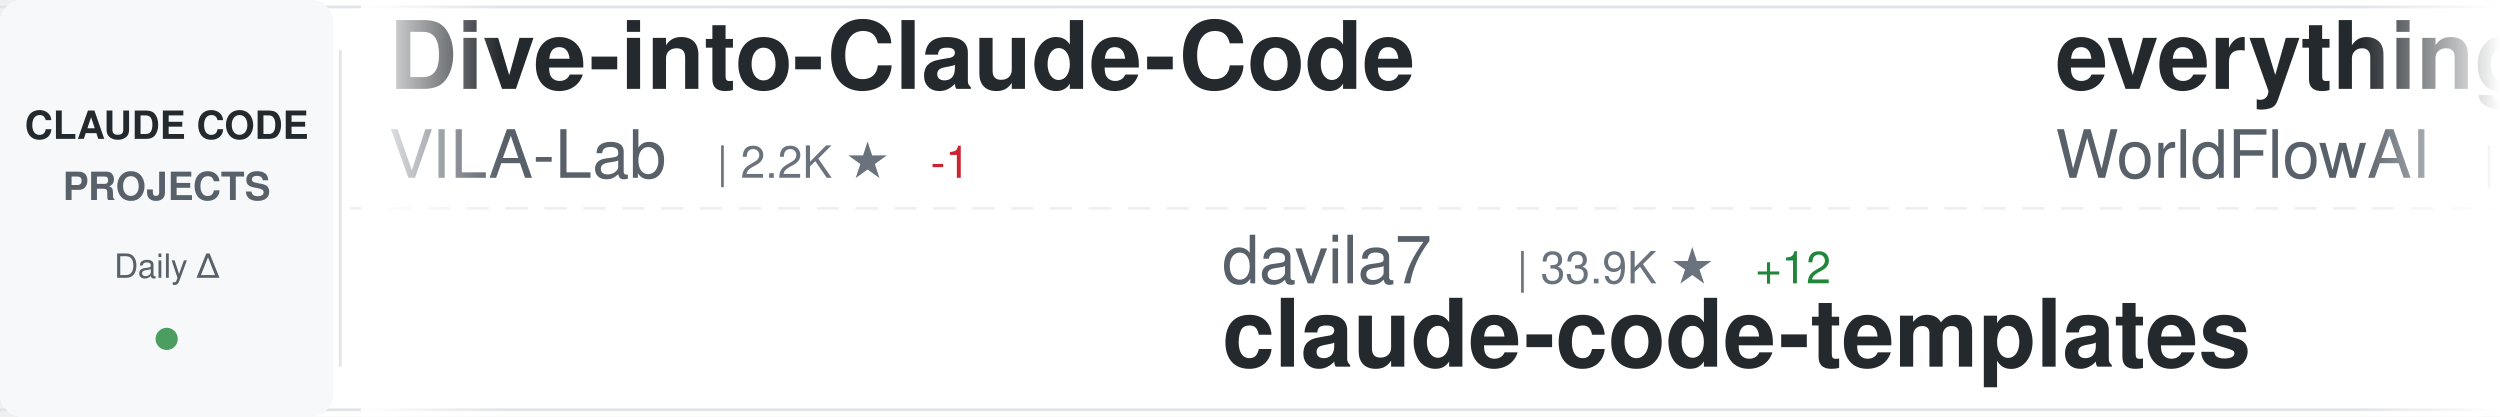
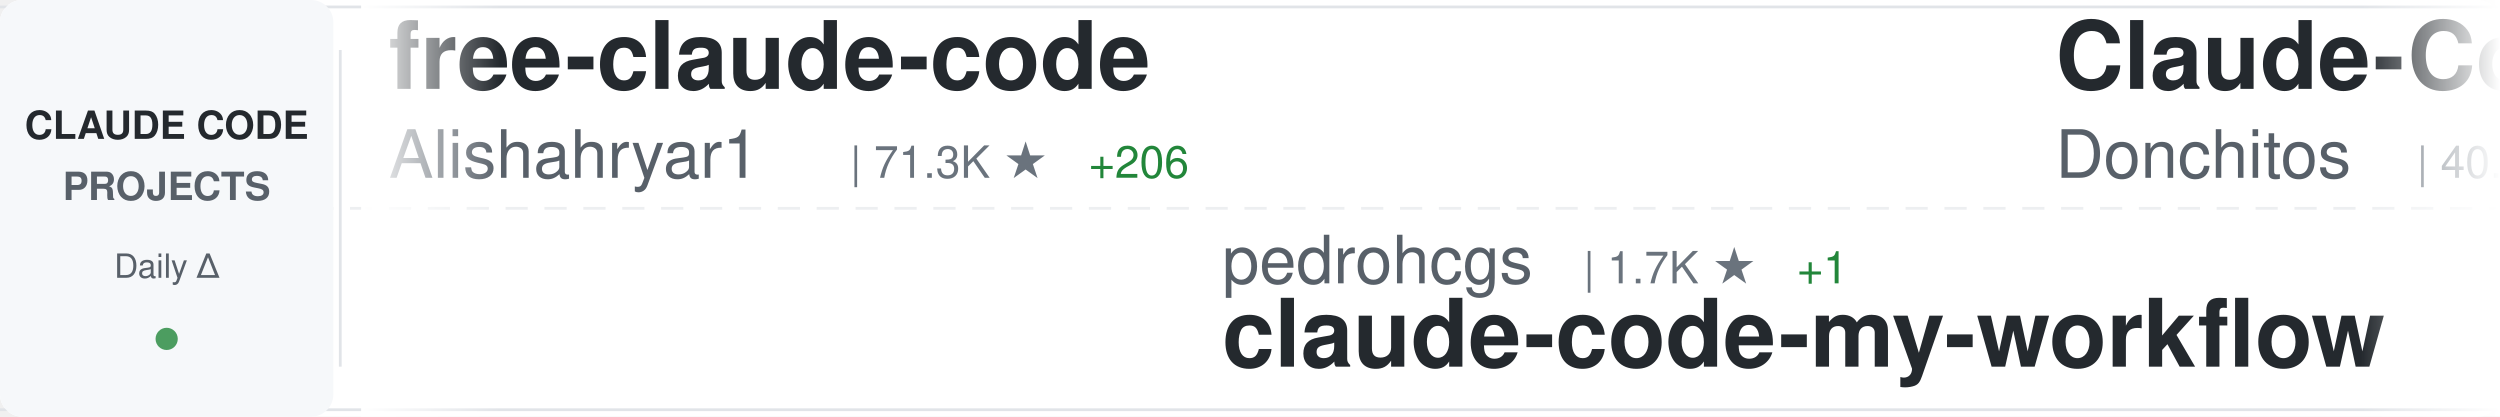
<svg xmlns="http://www.w3.org/2000/svg" width="900" height="150">
  <defs>
    <linearGradient id="awesomeLeftFade" x1="0%" y1="0%" x2="100%" y2="0%">
      <stop offset="0%" style="stop-color:#ffffff;stop-opacity:1" />
      <stop offset="100%" style="stop-color:#ffffff;stop-opacity:0" />
    </linearGradient>
    <linearGradient id="awesomeRightFade" x1="0%" y1="0%" x2="100%" y2="0%">
      <stop offset="0%" style="stop-color:#ffffff;stop-opacity:0" />
      <stop offset="100%" style="stop-color:#ffffff;stop-opacity:1" />
    </linearGradient>
  </defs>
  <rect width="900" height="150" fill="#ffffff" rx="8" />
  <rect x="0" y="2" width="900" height="1" fill="#e1e4e8" />
  <rect x="0" y="147" width="900" height="1" fill="#e1e4e8" />
  <line x1="0" y1="75" x2="900" y2="75" stroke="#e1e4e8" stroke-width="1" stroke-dasharray="8 6" opacity="0.6" />
  <rect x="0" y="0" width="120" height="150" fill="#f6f8fa" rx="8" />
  <text x="60" y="50" font-family="-apple-system, BlinkMacSystemFont, 'Segoe UI', Helvetica, Arial, sans-serif" font-size="14" font-weight="600" fill="#24292e" text-anchor="middle">CLAUDE CODE</text>
  <text x="60" y="72" font-family="-apple-system, BlinkMacSystemFont, 'Segoe UI', Helvetica, Arial, sans-serif" font-size="14" font-weight="600" fill="#586069" text-anchor="middle">PROJECTS</text>
  <text x="60" y="100" font-family="-apple-system, BlinkMacSystemFont, 'Segoe UI', Helvetica, Arial, sans-serif" font-size="12" font-weight="500" fill="#586069" text-anchor="middle">Daily Δ</text>
  <circle cx="60" cy="122" r="4" fill="#22863a" opacity="0.8" />
  <rect x="122" y="18" width="1" height="114" fill="#e1e4e8" />
  <clipPath id="awesomeTickerClip">
    <rect x="130" y="0" width="770" height="150" />
  </clipPath>
  <g clip-path="url(#awesomeTickerClip)">
    <g id="awesomeTickerItems">
      <animateTransform attributeName="transform" attributeType="XML" type="translate" from="0 0" to="-3000 0" dur="54s" repeatCount="indefinite" />
      <g transform="translate(0, 0)">
-         <text x="140" y="32" font-family="-apple-system, BlinkMacSystemFont, 'Segoe UI', Helvetica, Arial, sans-serif" font-size="34" font-weight="600" fill="#24292e">Dive-into-Claude-Code</text>
-         <text x="140" y="64" font-family="-apple-system, BlinkMacSystemFont, 'Segoe UI', Helvetica, Arial, sans-serif" font-size="24" font-weight="400" fill="#586069">VILA-Lab</text>
-         <text x="258" y="64" font-family="-apple-system, BlinkMacSystemFont, 'Segoe UI', Helvetica, Arial, sans-serif" font-size="16" font-weight="500" fill="#6a737d">| 2.2K ★</text>
-         <text x="335" y="64" font-family="-apple-system, BlinkMacSystemFont, 'Segoe UI', Helvetica, Arial, sans-serif" font-size="16" font-weight="500" fill="#cb2431"> -1</text>
+         <text x="140" y="32" font-family="-apple-system, BlinkMacSystemFont, 'Segoe UI', Helvetica, Arial, sans-serif" font-size="34" font-weight="600" fill="#24292e">free-claude-code</text>
+         <text x="140" y="64" font-family="-apple-system, BlinkMacSystemFont, 'Segoe UI', Helvetica, Arial, sans-serif" font-size="24" font-weight="400" fill="#586069">Alishahryar1</text>
+         <text x="306" y="64" font-family="-apple-system, BlinkMacSystemFont, 'Segoe UI', Helvetica, Arial, sans-serif" font-size="16" font-weight="500" fill="#6a737d">| 71.3K ★</text>
+         <text x="392" y="64" font-family="-apple-system, BlinkMacSystemFont, 'Segoe UI', Helvetica, Arial, sans-serif" font-size="16" font-weight="500" fill="#22863a"> +206</text>
      </g>
      <g transform="translate(300, 0)">
-         <text x="140" y="102" font-family="-apple-system, BlinkMacSystemFont, 'Segoe UI', Helvetica, Arial, sans-serif" font-size="24" font-weight="400" fill="#586069">davila7</text>
-         <text x="246" y="102" font-family="-apple-system, BlinkMacSystemFont, 'Segoe UI', Helvetica, Arial, sans-serif" font-size="16" font-weight="500" fill="#6a737d">| 33.9K ★</text>
-         <text x="332" y="102" font-family="-apple-system, BlinkMacSystemFont, 'Segoe UI', Helvetica, Arial, sans-serif" font-size="16" font-weight="500" fill="#22863a"> +12</text>
-         <text x="140" y="132" font-family="-apple-system, BlinkMacSystemFont, 'Segoe UI', Helvetica, Arial, sans-serif" font-size="34" font-weight="600" fill="#24292e">claude-code-templates</text>
+         <text x="140" y="102" font-family="-apple-system, BlinkMacSystemFont, 'Segoe UI', Helvetica, Arial, sans-serif" font-size="24" font-weight="400" fill="#586069">pedrohcgs</text>
+         <text x="270" y="102" font-family="-apple-system, BlinkMacSystemFont, 'Segoe UI', Helvetica, Arial, sans-serif" font-size="16" font-weight="500" fill="#6a737d">| 1.7K ★</text>
+         <text x="347" y="102" font-family="-apple-system, BlinkMacSystemFont, 'Segoe UI', Helvetica, Arial, sans-serif" font-size="16" font-weight="500" fill="#22863a"> +1</text>
+         <text x="140" y="132" font-family="-apple-system, BlinkMacSystemFont, 'Segoe UI', Helvetica, Arial, sans-serif" font-size="34" font-weight="600" fill="#24292e">claude-code-my-workflow</text>
      </g>
      <g transform="translate(600, 0)">
-         <text x="140" y="32" font-family="-apple-system, BlinkMacSystemFont, 'Segoe UI', Helvetica, Arial, sans-serif" font-size="34" font-weight="600" fill="#24292e">everything-claude-code</text>
-         <text x="140" y="64" font-family="-apple-system, BlinkMacSystemFont, 'Segoe UI', Helvetica, Arial, sans-serif" font-size="24" font-weight="400" fill="#586069">WorldFlowAI</text>
-         <text x="294" y="64" font-family="-apple-system, BlinkMacSystemFont, 'Segoe UI', Helvetica, Arial, sans-serif" font-size="16" font-weight="500" fill="#6a737d">| 6.6K ★</text>
-         <text x="371" y="64" font-family="-apple-system, BlinkMacSystemFont, 'Segoe UI', Helvetica, Arial, sans-serif" font-size="16" font-weight="500" fill="#22863a"> +20</text>
+         <text x="140" y="32" font-family="-apple-system, BlinkMacSystemFont, 'Segoe UI', Helvetica, Arial, sans-serif" font-size="34" font-weight="600" fill="#24292e">Claude-Code-Game-Studios</text>
+         <text x="140" y="64" font-family="-apple-system, BlinkMacSystemFont, 'Segoe UI', Helvetica, Arial, sans-serif" font-size="24" font-weight="400" fill="#586069">Donchitos</text>
+         <text x="270" y="64" font-family="-apple-system, BlinkMacSystemFont, 'Segoe UI', Helvetica, Arial, sans-serif" font-size="16" font-weight="500" fill="#6a737d">| 40.0K ★</text>
+         <text x="356" y="64" font-family="-apple-system, BlinkMacSystemFont, 'Segoe UI', Helvetica, Arial, sans-serif" font-size="16" font-weight="500" fill="#22863a"> +51</text>
      </g>
      <g transform="translate(900, 0)">
-         <text x="140" y="102" font-family="-apple-system, BlinkMacSystemFont, 'Segoe UI', Helvetica, Arial, sans-serif" font-size="24" font-weight="400" fill="#586069">xu-xiang</text>
-         <text x="258" y="102" font-family="-apple-system, BlinkMacSystemFont, 'Segoe UI', Helvetica, Arial, sans-serif" font-size="16" font-weight="500" fill="#6a737d">| 2.0K ★</text>
-         <text x="140" y="132" font-family="-apple-system, BlinkMacSystemFont, 'Segoe UI', Helvetica, Arial, sans-serif" font-size="34" font-weight="600" fill="#24292e">everything-claude-code-z...</text>
+         <text x="140" y="102" font-family="-apple-system, BlinkMacSystemFont, 'Segoe UI', Helvetica, Arial, sans-serif" font-size="24" font-weight="400" fill="#586069">zstmfhy</text>
+         <text x="246" y="102" font-family="-apple-system, BlinkMacSystemFont, 'Segoe UI', Helvetica, Arial, sans-serif" font-size="16" font-weight="500" fill="#6a737d">| 188 ★</text>
+         <text x="140" y="132" font-family="-apple-system, BlinkMacSystemFont, 'Segoe UI', Helvetica, Arial, sans-serif" font-size="34" font-weight="600" fill="#24292e">Claude-code</text>
      </g>
      <g transform="translate(1200, 0)">
-         <text x="140" y="32" font-family="-apple-system, BlinkMacSystemFont, 'Segoe UI', Helvetica, Arial, sans-serif" font-size="34" font-weight="600" fill="#24292e">ECC</text>
-         <text x="140" y="64" font-family="-apple-system, BlinkMacSystemFont, 'Segoe UI', Helvetica, Arial, sans-serif" font-size="24" font-weight="400" fill="#586069">affaan-m</text>
-         <text x="258" y="64" font-family="-apple-system, BlinkMacSystemFont, 'Segoe UI', Helvetica, Arial, sans-serif" font-size="16" font-weight="500" fill="#6a737d">| 305.6K ★</text>
-         <text x="353" y="64" font-family="-apple-system, BlinkMacSystemFont, 'Segoe UI', Helvetica, Arial, sans-serif" font-size="16" font-weight="500" fill="#22863a"> +336</text>
+         <text x="140" y="32" font-family="-apple-system, BlinkMacSystemFont, 'Segoe UI', Helvetica, Arial, sans-serif" font-size="34" font-weight="600" fill="#24292e">claude-code-from-source</text>
+         <text x="140" y="64" font-family="-apple-system, BlinkMacSystemFont, 'Segoe UI', Helvetica, Arial, sans-serif" font-size="24" font-weight="400" fill="#586069">alejandrobalderas</text>
+         <text x="366" y="64" font-family="-apple-system, BlinkMacSystemFont, 'Segoe UI', Helvetica, Arial, sans-serif" font-size="16" font-weight="500" fill="#6a737d">| 3.0K ★</text>
      </g>
      <g transform="translate(1500, 0)">
-         <text x="140" y="102" font-family="-apple-system, BlinkMacSystemFont, 'Segoe UI', Helvetica, Arial, sans-serif" font-size="24" font-weight="400" fill="#586069">huangserva</text>
-         <text x="282" y="102" font-family="-apple-system, BlinkMacSystemFont, 'Segoe UI', Helvetica, Arial, sans-serif" font-size="16" font-weight="500" fill="#6a737d">| 633 ★</text>
-         <text x="140" y="132" font-family="-apple-system, BlinkMacSystemFont, 'Segoe UI', Helvetica, Arial, sans-serif" font-size="34" font-weight="600" fill="#24292e">claude-code-cli</text>
+         <text x="140" y="102" font-family="-apple-system, BlinkMacSystemFont, 'Segoe UI', Helvetica, Arial, sans-serif" font-size="24" font-weight="400" fill="#586069">kodu-ai</text>
+         <text x="246" y="102" font-family="-apple-system, BlinkMacSystemFont, 'Segoe UI', Helvetica, Arial, sans-serif" font-size="16" font-weight="500" fill="#6a737d">| 5.2K ★</text>
+         <text x="323" y="102" font-family="-apple-system, BlinkMacSystemFont, 'Segoe UI', Helvetica, Arial, sans-serif" font-size="16" font-weight="500" fill="#cb2431"> -1</text>
+         <text x="140" y="132" font-family="-apple-system, BlinkMacSystemFont, 'Segoe UI', Helvetica, Arial, sans-serif" font-size="34" font-weight="600" fill="#24292e">claude-coder</text>
      </g>
      <g transform="translate(1800, 0)">
-         <text x="140" y="32" font-family="-apple-system, BlinkMacSystemFont, 'Segoe UI', Helvetica, Arial, sans-serif" font-size="34" font-weight="600" fill="#24292e">arcads-claude-code-mrpai...</text>
-         <text x="140" y="64" font-family="-apple-system, BlinkMacSystemFont, 'Segoe UI', Helvetica, Arial, sans-serif" font-size="24" font-weight="400" fill="#586069">mrpaidsocial</text>
-         <text x="306" y="64" font-family="-apple-system, BlinkMacSystemFont, 'Segoe UI', Helvetica, Arial, sans-serif" font-size="16" font-weight="500" fill="#6a737d">| 1.7K ★</text>
-         <text x="383" y="64" font-family="-apple-system, BlinkMacSystemFont, 'Segoe UI', Helvetica, Arial, sans-serif" font-size="16" font-weight="500" fill="#22863a"> +1</text>
+         <text x="140" y="32" font-family="-apple-system, BlinkMacSystemFont, 'Segoe UI', Helvetica, Arial, sans-serif" font-size="34" font-weight="600" fill="#24292e">oh-my-claudecode</text>
+         <text x="140" y="64" font-family="-apple-system, BlinkMacSystemFont, 'Segoe UI', Helvetica, Arial, sans-serif" font-size="24" font-weight="400" fill="#586069">Yeachan-Heo</text>
+         <text x="294" y="64" font-family="-apple-system, BlinkMacSystemFont, 'Segoe UI', Helvetica, Arial, sans-serif" font-size="16" font-weight="500" fill="#6a737d">| 40.9K ★</text>
+         <text x="380" y="64" font-family="-apple-system, BlinkMacSystemFont, 'Segoe UI', Helvetica, Arial, sans-serif" font-size="16" font-weight="500" fill="#22863a"> +9</text>
      </g>
      <g transform="translate(2100, 0)">
-         <text x="140" y="102" font-family="-apple-system, BlinkMacSystemFont, 'Segoe UI', Helvetica, Arial, sans-serif" font-size="24" font-weight="400" fill="#586069">pengchengneo</text>
-         <text x="306" y="102" font-family="-apple-system, BlinkMacSystemFont, 'Segoe UI', Helvetica, Arial, sans-serif" font-size="16" font-weight="500" fill="#6a737d">| 1.8K ★</text>
-         <text x="140" y="132" font-family="-apple-system, BlinkMacSystemFont, 'Segoe UI', Helvetica, Arial, sans-serif" font-size="34" font-weight="600" fill="#24292e">Claude-Code</text>
+         <text x="140" y="102" font-family="-apple-system, BlinkMacSystemFont, 'Segoe UI', Helvetica, Arial, sans-serif" font-size="24" font-weight="400" fill="#586069">wesammustafa</text>
+         <text x="306" y="102" font-family="-apple-system, BlinkMacSystemFont, 'Segoe UI', Helvetica, Arial, sans-serif" font-size="16" font-weight="500" fill="#6a737d">| 3.7K ★</text>
+         <text x="383" y="102" font-family="-apple-system, BlinkMacSystemFont, 'Segoe UI', Helvetica, Arial, sans-serif" font-size="16" font-weight="500" fill="#22863a"> +1</text>
+         <text x="140" y="132" font-family="-apple-system, BlinkMacSystemFont, 'Segoe UI', Helvetica, Arial, sans-serif" font-size="34" font-weight="600" fill="#24292e">Claude-Code-Quest</text>
      </g>
      <g transform="translate(2400, 0)">
-         <text x="140" y="32" font-family="-apple-system, BlinkMacSystemFont, 'Segoe UI', Helvetica, Arial, sans-serif" font-size="34" font-weight="600" fill="#24292e">ClaudeCode</text>
-         <text x="140" y="64" font-family="-apple-system, BlinkMacSystemFont, 'Segoe UI', Helvetica, Arial, sans-serif" font-size="24" font-weight="400" fill="#586069">guanshan</text>
-         <text x="258" y="64" font-family="-apple-system, BlinkMacSystemFont, 'Segoe UI', Helvetica, Arial, sans-serif" font-size="16" font-weight="500" fill="#6a737d">| 61 ★</text>
+         <text x="140" y="32" font-family="-apple-system, BlinkMacSystemFont, 'Segoe UI', Helvetica, Arial, sans-serif" font-size="34" font-weight="600" fill="#24292e">claude-code-tudou</text>
+         <text x="140" y="64" font-family="-apple-system, BlinkMacSystemFont, 'Segoe UI', Helvetica, Arial, sans-serif" font-size="24" font-weight="400" fill="#586069">AICoderTudou</text>
+         <text x="306" y="64" font-family="-apple-system, BlinkMacSystemFont, 'Segoe UI', Helvetica, Arial, sans-serif" font-size="16" font-weight="500" fill="#6a737d">| 494 ★</text>
      </g>
      <g transform="translate(2700, 0)">
-         <text x="140" y="102" font-family="-apple-system, BlinkMacSystemFont, 'Segoe UI', Helvetica, Arial, sans-serif" font-size="24" font-weight="400" fill="#586069">ChinaSiro</text>
-         <text x="270" y="102" font-family="-apple-system, BlinkMacSystemFont, 'Segoe UI', Helvetica, Arial, sans-serif" font-size="16" font-weight="500" fill="#6a737d">| 9.8K ★</text>
-         <text x="140" y="132" font-family="-apple-system, BlinkMacSystemFont, 'Segoe UI', Helvetica, Arial, sans-serif" font-size="34" font-weight="600" fill="#24292e">claude-code-sourcemap</text>
+         <text x="140" y="102" font-family="-apple-system, BlinkMacSystemFont, 'Segoe UI', Helvetica, Arial, sans-serif" font-size="24" font-weight="400" fill="#586069">disler</text>
+         <text x="234" y="102" font-family="-apple-system, BlinkMacSystemFont, 'Segoe UI', Helvetica, Arial, sans-serif" font-size="16" font-weight="500" fill="#6a737d">| 1.7K ★</text>
+         <text x="140" y="132" font-family="-apple-system, BlinkMacSystemFont, 'Segoe UI', Helvetica, Arial, sans-serif" font-size="34" font-weight="600" fill="#24292e">pi-vs-claude-code</text>
      </g>
      <g transform="translate(3000, 0)">
-         <text x="140" y="32" font-family="-apple-system, BlinkMacSystemFont, 'Segoe UI', Helvetica, Arial, sans-serif" font-size="34" font-weight="600" fill="#24292e">Dive-into-Claude-Code</text>
-         <text x="140" y="64" font-family="-apple-system, BlinkMacSystemFont, 'Segoe UI', Helvetica, Arial, sans-serif" font-size="24" font-weight="400" fill="#586069">VILA-Lab</text>
-         <text x="258" y="64" font-family="-apple-system, BlinkMacSystemFont, 'Segoe UI', Helvetica, Arial, sans-serif" font-size="16" font-weight="500" fill="#6a737d">| 2.2K ★</text>
-         <text x="335" y="64" font-family="-apple-system, BlinkMacSystemFont, 'Segoe UI', Helvetica, Arial, sans-serif" font-size="16" font-weight="500" fill="#cb2431"> -1</text>
+         <text x="140" y="32" font-family="-apple-system, BlinkMacSystemFont, 'Segoe UI', Helvetica, Arial, sans-serif" font-size="34" font-weight="600" fill="#24292e">free-claude-code</text>
+         <text x="140" y="64" font-family="-apple-system, BlinkMacSystemFont, 'Segoe UI', Helvetica, Arial, sans-serif" font-size="24" font-weight="400" fill="#586069">Alishahryar1</text>
+         <text x="306" y="64" font-family="-apple-system, BlinkMacSystemFont, 'Segoe UI', Helvetica, Arial, sans-serif" font-size="16" font-weight="500" fill="#6a737d">| 71.3K ★</text>
+         <text x="392" y="64" font-family="-apple-system, BlinkMacSystemFont, 'Segoe UI', Helvetica, Arial, sans-serif" font-size="16" font-weight="500" fill="#22863a"> +206</text>
      </g>
      <g transform="translate(3300, 0)">
-         <text x="140" y="102" font-family="-apple-system, BlinkMacSystemFont, 'Segoe UI', Helvetica, Arial, sans-serif" font-size="24" font-weight="400" fill="#586069">davila7</text>
-         <text x="246" y="102" font-family="-apple-system, BlinkMacSystemFont, 'Segoe UI', Helvetica, Arial, sans-serif" font-size="16" font-weight="500" fill="#6a737d">| 33.9K ★</text>
-         <text x="332" y="102" font-family="-apple-system, BlinkMacSystemFont, 'Segoe UI', Helvetica, Arial, sans-serif" font-size="16" font-weight="500" fill="#22863a"> +12</text>
-         <text x="140" y="132" font-family="-apple-system, BlinkMacSystemFont, 'Segoe UI', Helvetica, Arial, sans-serif" font-size="34" font-weight="600" fill="#24292e">claude-code-templates</text>
+         <text x="140" y="102" font-family="-apple-system, BlinkMacSystemFont, 'Segoe UI', Helvetica, Arial, sans-serif" font-size="24" font-weight="400" fill="#586069">pedrohcgs</text>
+         <text x="270" y="102" font-family="-apple-system, BlinkMacSystemFont, 'Segoe UI', Helvetica, Arial, sans-serif" font-size="16" font-weight="500" fill="#6a737d">| 1.7K ★</text>
+         <text x="347" y="102" font-family="-apple-system, BlinkMacSystemFont, 'Segoe UI', Helvetica, Arial, sans-serif" font-size="16" font-weight="500" fill="#22863a"> +1</text>
+         <text x="140" y="132" font-family="-apple-system, BlinkMacSystemFont, 'Segoe UI', Helvetica, Arial, sans-serif" font-size="34" font-weight="600" fill="#24292e">claude-code-my-workflow</text>
      </g>
      <g transform="translate(3600, 0)">
-         <text x="140" y="32" font-family="-apple-system, BlinkMacSystemFont, 'Segoe UI', Helvetica, Arial, sans-serif" font-size="34" font-weight="600" fill="#24292e">everything-claude-code</text>
-         <text x="140" y="64" font-family="-apple-system, BlinkMacSystemFont, 'Segoe UI', Helvetica, Arial, sans-serif" font-size="24" font-weight="400" fill="#586069">WorldFlowAI</text>
-         <text x="294" y="64" font-family="-apple-system, BlinkMacSystemFont, 'Segoe UI', Helvetica, Arial, sans-serif" font-size="16" font-weight="500" fill="#6a737d">| 6.6K ★</text>
-         <text x="371" y="64" font-family="-apple-system, BlinkMacSystemFont, 'Segoe UI', Helvetica, Arial, sans-serif" font-size="16" font-weight="500" fill="#22863a"> +20</text>
+         <text x="140" y="32" font-family="-apple-system, BlinkMacSystemFont, 'Segoe UI', Helvetica, Arial, sans-serif" font-size="34" font-weight="600" fill="#24292e">Claude-Code-Game-Studios</text>
+         <text x="140" y="64" font-family="-apple-system, BlinkMacSystemFont, 'Segoe UI', Helvetica, Arial, sans-serif" font-size="24" font-weight="400" fill="#586069">Donchitos</text>
+         <text x="270" y="64" font-family="-apple-system, BlinkMacSystemFont, 'Segoe UI', Helvetica, Arial, sans-serif" font-size="16" font-weight="500" fill="#6a737d">| 40.0K ★</text>
+         <text x="356" y="64" font-family="-apple-system, BlinkMacSystemFont, 'Segoe UI', Helvetica, Arial, sans-serif" font-size="16" font-weight="500" fill="#22863a"> +51</text>
      </g>
      <g transform="translate(3900, 0)">
-         <text x="140" y="102" font-family="-apple-system, BlinkMacSystemFont, 'Segoe UI', Helvetica, Arial, sans-serif" font-size="24" font-weight="400" fill="#586069">xu-xiang</text>
-         <text x="258" y="102" font-family="-apple-system, BlinkMacSystemFont, 'Segoe UI', Helvetica, Arial, sans-serif" font-size="16" font-weight="500" fill="#6a737d">| 2.0K ★</text>
-         <text x="140" y="132" font-family="-apple-system, BlinkMacSystemFont, 'Segoe UI', Helvetica, Arial, sans-serif" font-size="34" font-weight="600" fill="#24292e">everything-claude-code-z...</text>
+         <text x="140" y="102" font-family="-apple-system, BlinkMacSystemFont, 'Segoe UI', Helvetica, Arial, sans-serif" font-size="24" font-weight="400" fill="#586069">zstmfhy</text>
+         <text x="246" y="102" font-family="-apple-system, BlinkMacSystemFont, 'Segoe UI', Helvetica, Arial, sans-serif" font-size="16" font-weight="500" fill="#6a737d">| 188 ★</text>
+         <text x="140" y="132" font-family="-apple-system, BlinkMacSystemFont, 'Segoe UI', Helvetica, Arial, sans-serif" font-size="34" font-weight="600" fill="#24292e">Claude-code</text>
      </g>
    </g>
  </g>
  <rect x="130" y="0" width="50" height="150" fill="url(#awesomeLeftFade)" />
  <rect x="850" y="0" width="50" height="150" fill="url(#awesomeRightFade)" />
</svg>
